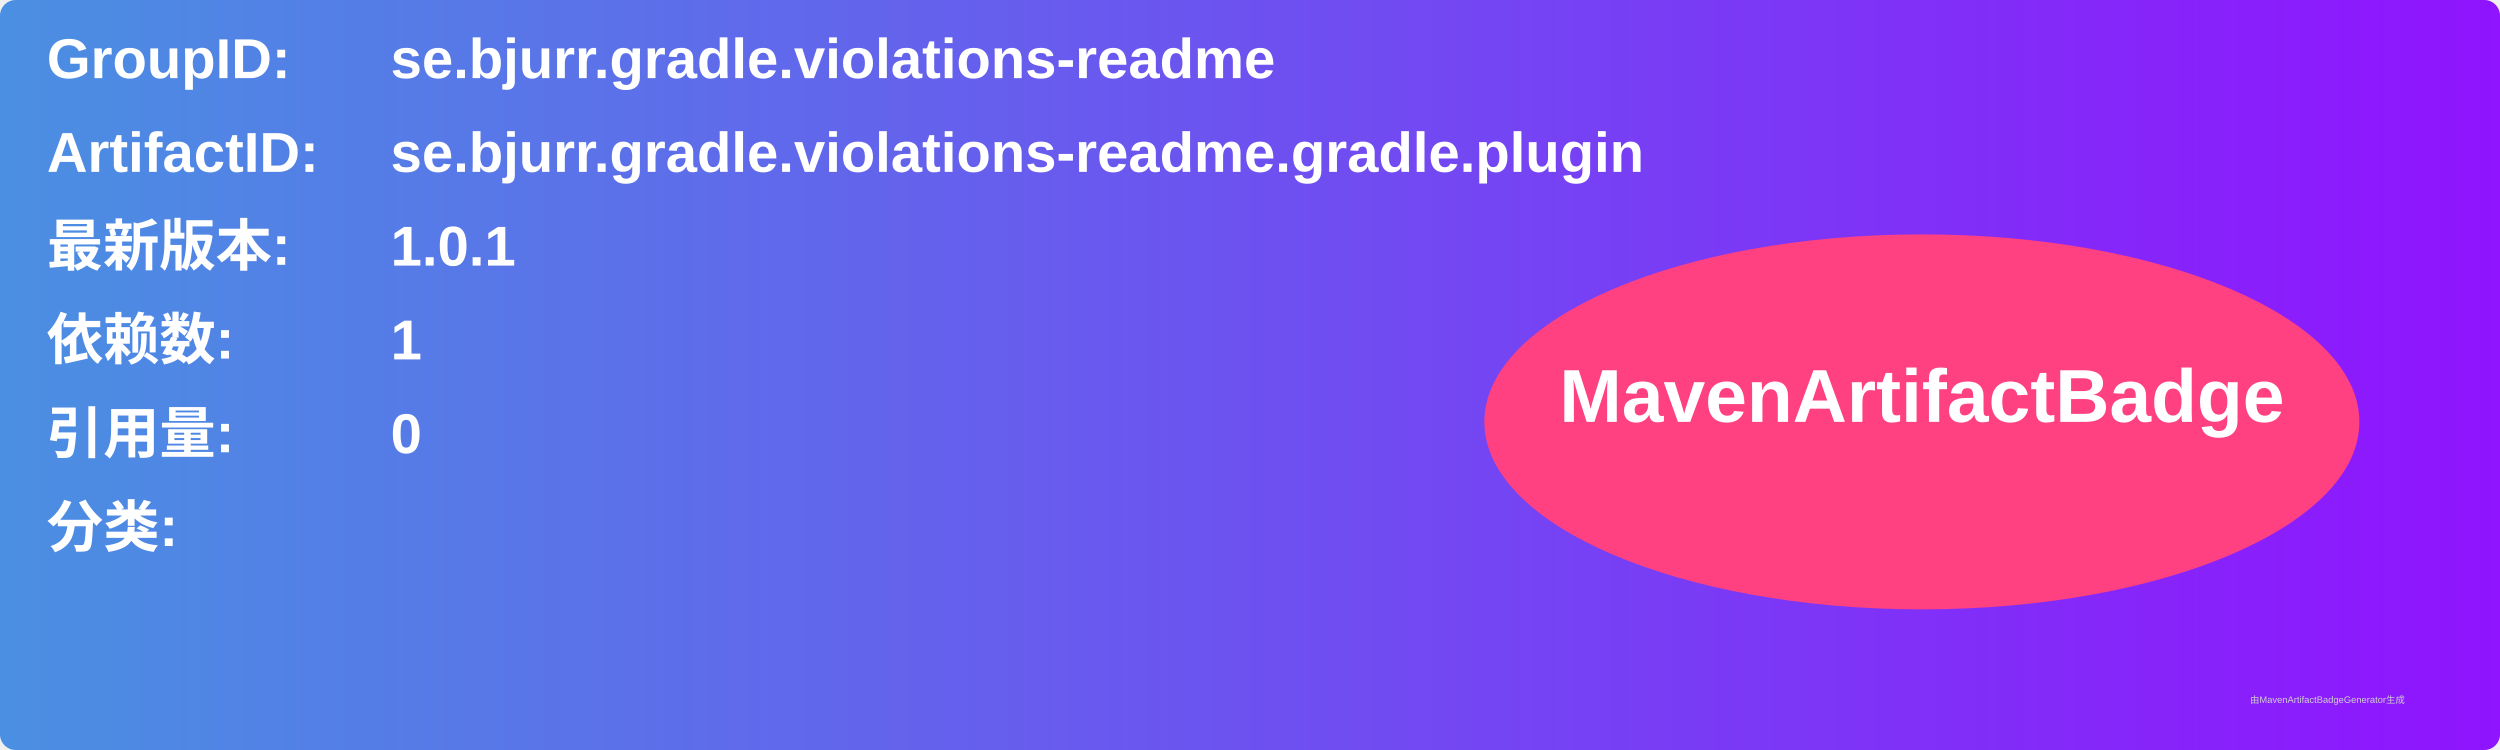
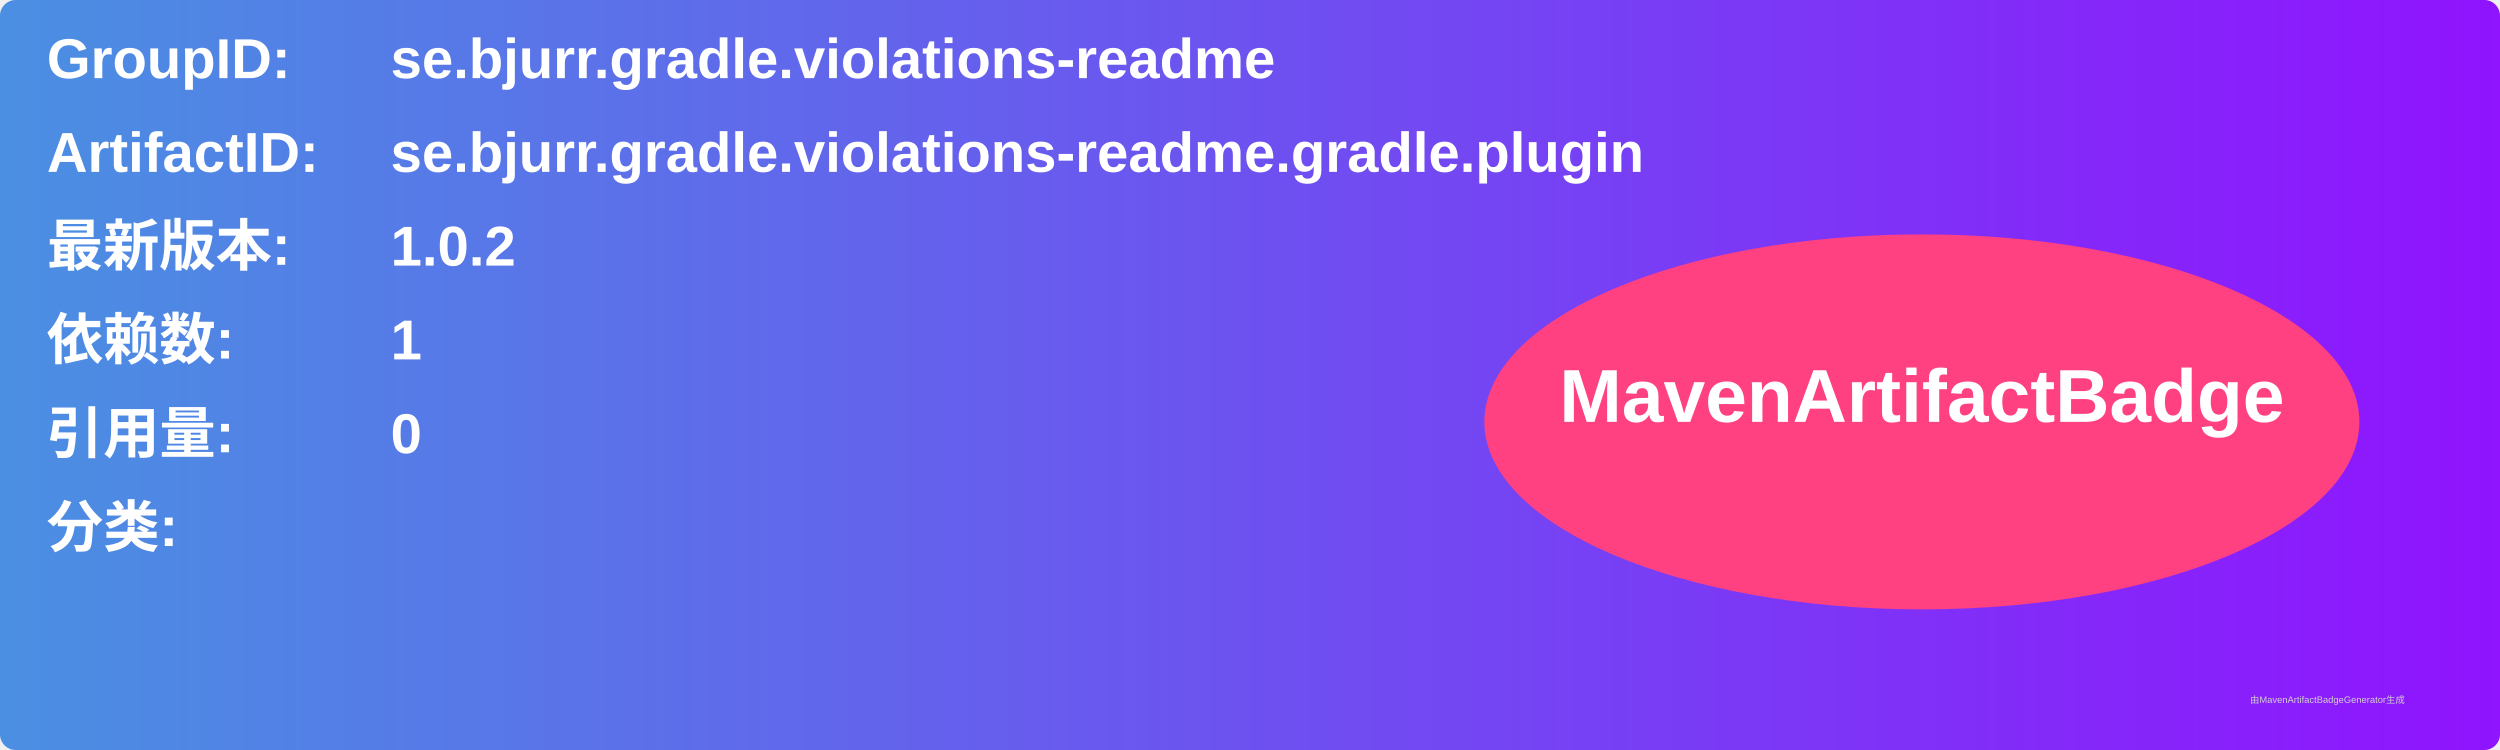
<svg xmlns="http://www.w3.org/2000/svg" width="800" height="240" viewBox="0 0 800 240">
  <linearGradient id="grad" x1="0%" y1="0%" x2="100%" y2="0%">
    <stop offset="0%" stop-color="#4a90e2" />
    <stop offset="100%" stop-color="#9013fe" />
  </linearGradient>
  <rect width="100%" height="100%" rx="5" ry="5" fill="url(#grad)" />
  <g transform="translate(15, 15)">
    <text x="0" y="10" font-family="Arial" font-size="18" fill="white" font-weight="bold" width="260">GroupID:</text>
    <text x="110" y="10" font-family="Arial" font-size="18" fill="white" font-weight="bold" width="460">se.bjurr.gradle.violations-readme</text>
    <text x="0" y="40" font-family="Arial" font-size="18" fill="white" font-weight="bold" width="260">ArtifactID:</text>
    <text x="110" y="40" font-family="Arial" font-size="18" fill="white" font-weight="bold" width="460">se.bjurr.gradle.violations-readme.gradle.plugin</text>
    <text x="0" y="70" font-family="Arial" font-size="18" fill="white" font-weight="bold">最新版本:</text>
    <text x="110" y="70" font-family="Arial" font-size="18" fill="white" font-weight="bold">
-       <tspan font-weight="bold">1.0.1</tspan>
+       <tspan font-weight="bold">1.0.2</tspan>
    </text>
    <text x="0" y="100" font-family="Arial" font-size="18" fill="white" font-weight="bold">依赖数: </text>
    <text x="110" y="100" font-family="Arial" font-size="18" fill="white">
      <tspan font-weight="bold">1</tspan>
    </text>
    <text x="0" y="130" font-family="Arial" font-size="18" fill="white" font-weight="bold">引用量: </text>
    <text x="110" y="130" font-family="Arial" font-size="18" fill="white">
      <tspan font-weight="bold">0</tspan>
    </text>
    <text x="0" y="160" font-family="Arial" font-size="18" fill="white" font-weight="bold">分类:</text>
    <text x="10" y="190" font-family="Arial" font-size="10" fill="white">
      <tspan font-weight="bold" />
    </text>
    <ellipse cx="600" cy="120" rx="140" ry="60" fill="#ff4081" />
    <text x="600" y="120" text-anchor="middle" font-family="Arial" font-size="24" fill="white" font-weight="bold">MavenArtifactBadge</text>
  </g>
  <text x="720" y="225" font-family="Arial" font-size="3" fill="#d0d0d0">由MavenArtifactBadgeGenerator生成</text>
</svg>
